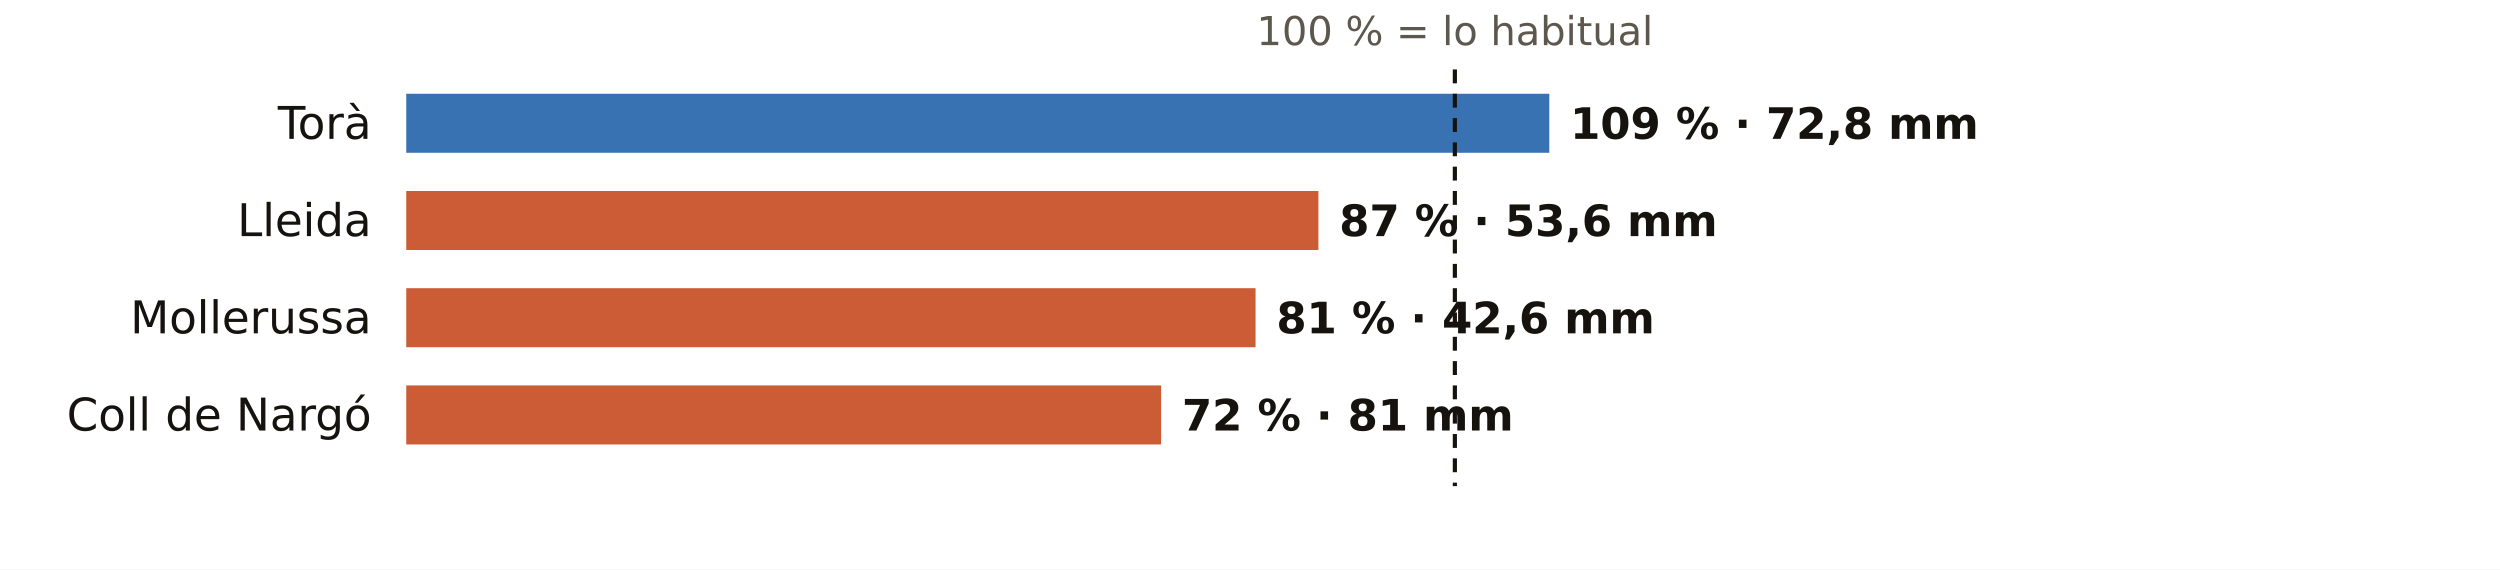
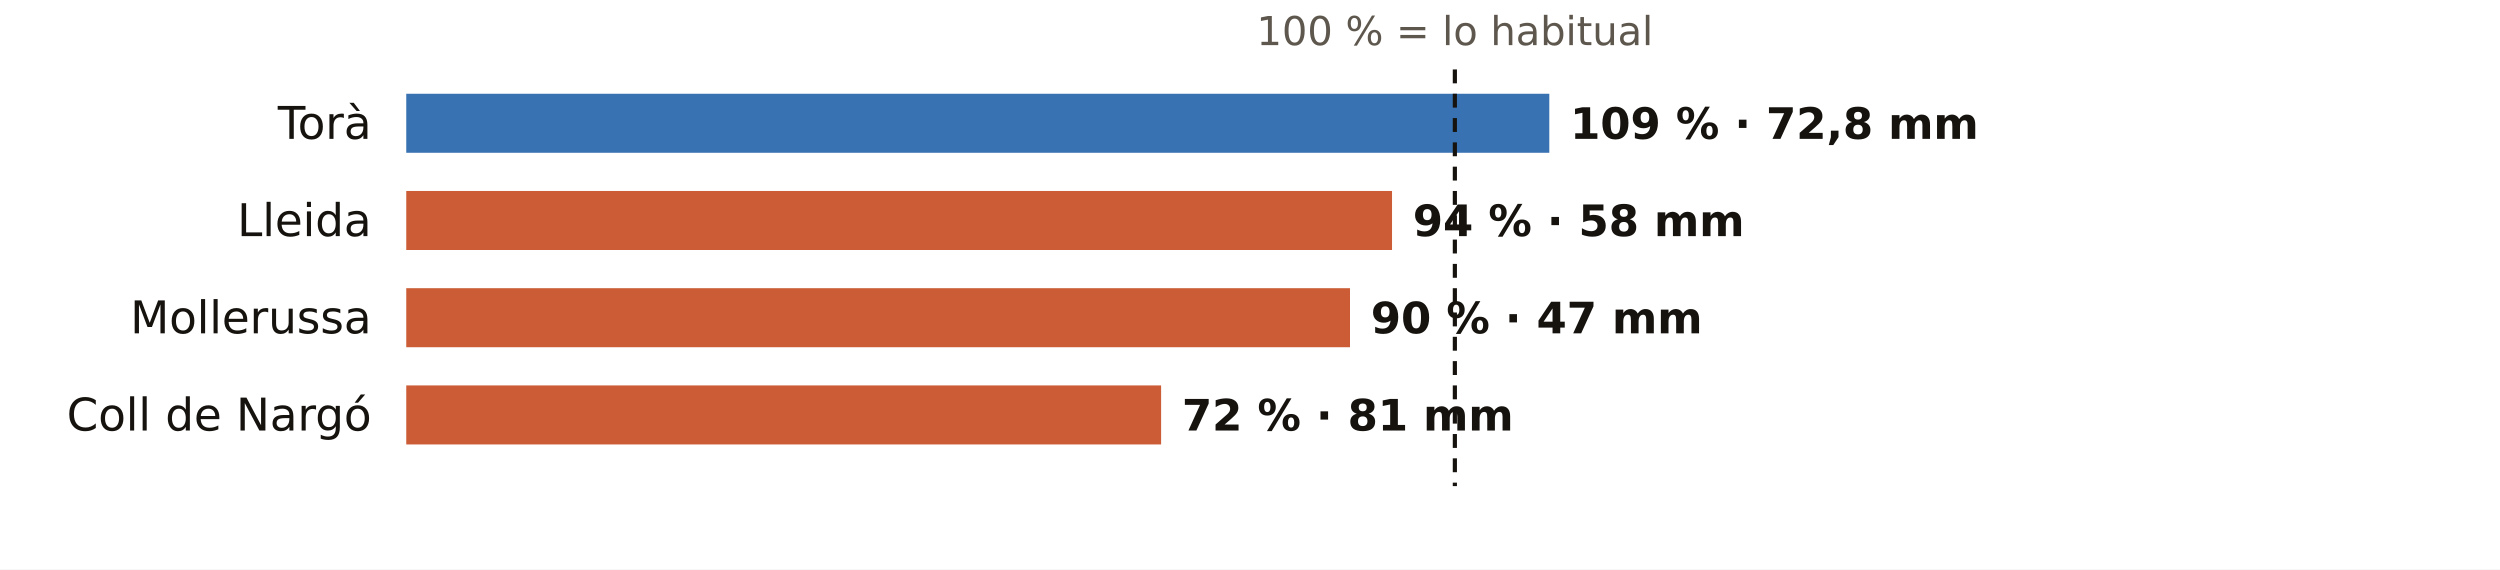
<svg xmlns="http://www.w3.org/2000/svg" viewBox="0 0 720 164" width="720" height="164" role="img" aria-label="El otoño en los pluviómetros de AEMET de Lleida: % de lo habitual">
  <rect width="720" height="164" fill="#FFFFFF" />
  <text x="419.0" y="13.0" font-size="11.5" fill="#5E574E" text-anchor="middle" font-weight="400" font-family="Public Sans, DejaVu Sans, Arial, sans-serif">100 % = lo habitual</text>
  <text x="107.0" y="40.0" font-size="13" fill="#16130F" text-anchor="end" font-weight="500" font-family="Public Sans, DejaVu Sans, Arial, sans-serif">Torà</text>
  <rect x="117" y="27" width="329.2" height="17" fill="#1F5FA8" opacity="0.88" />
  <text x="452.2" y="40.0" font-size="12.5" fill="#16130F" text-anchor="start" font-weight="600" font-family="Public Sans, DejaVu Sans, Arial, sans-serif">109 % · 72,8 mm</text>
  <text x="107.0" y="68.0" font-size="13" fill="#16130F" text-anchor="end" font-weight="500" font-family="Public Sans, DejaVu Sans, Arial, sans-serif">Lleida</text>
-   <rect x="117" y="55" width="262.7" height="17" fill="#C4461A" opacity="0.88" />
-   <text x="385.7" y="68.0" font-size="12.5" fill="#16130F" text-anchor="start" font-weight="600" font-family="Public Sans, DejaVu Sans, Arial, sans-serif">87 % · 53,6 mm</text>
+   <rect x="117" y="55" width="283.9" height="17" fill="#C4461A" opacity="0.88" />
+   <text x="406.9" y="68.0" font-size="12.5" fill="#16130F" text-anchor="start" font-weight="600" font-family="Public Sans, DejaVu Sans, Arial, sans-serif">94 % · 58 mm</text>
  <text x="107.0" y="96.0" font-size="13" fill="#16130F" text-anchor="end" font-weight="500" font-family="Public Sans, DejaVu Sans, Arial, sans-serif">Mollerussa</text>
-   <rect x="117" y="83" width="244.6" height="17" fill="#C4461A" opacity="0.88" />
-   <text x="367.6" y="96.0" font-size="12.5" fill="#16130F" text-anchor="start" font-weight="600" font-family="Public Sans, DejaVu Sans, Arial, sans-serif">81 % · 42,6 mm</text>
+   <rect x="117" y="83" width="271.8" height="17" fill="#C4461A" opacity="0.88" />
+   <text x="394.8" y="96.0" font-size="12.5" fill="#16130F" text-anchor="start" font-weight="600" font-family="Public Sans, DejaVu Sans, Arial, sans-serif">90 % · 47 mm</text>
  <text x="107.0" y="124.0" font-size="13" fill="#16130F" text-anchor="end" font-weight="500" font-family="Public Sans, DejaVu Sans, Arial, sans-serif">Coll de Nargó</text>
  <rect x="117" y="111" width="217.4" height="17" fill="#C4461A" opacity="0.88" />
  <text x="340.4" y="124.0" font-size="12.5" fill="#16130F" text-anchor="start" font-weight="600" font-family="Public Sans, DejaVu Sans, Arial, sans-serif">72 % · 81 mm</text>
  <line x1="419.0" x2="419.0" y1="20" y2="140" stroke="#16130F" stroke-width="1.2" stroke-dasharray="4 3" />
</svg>
